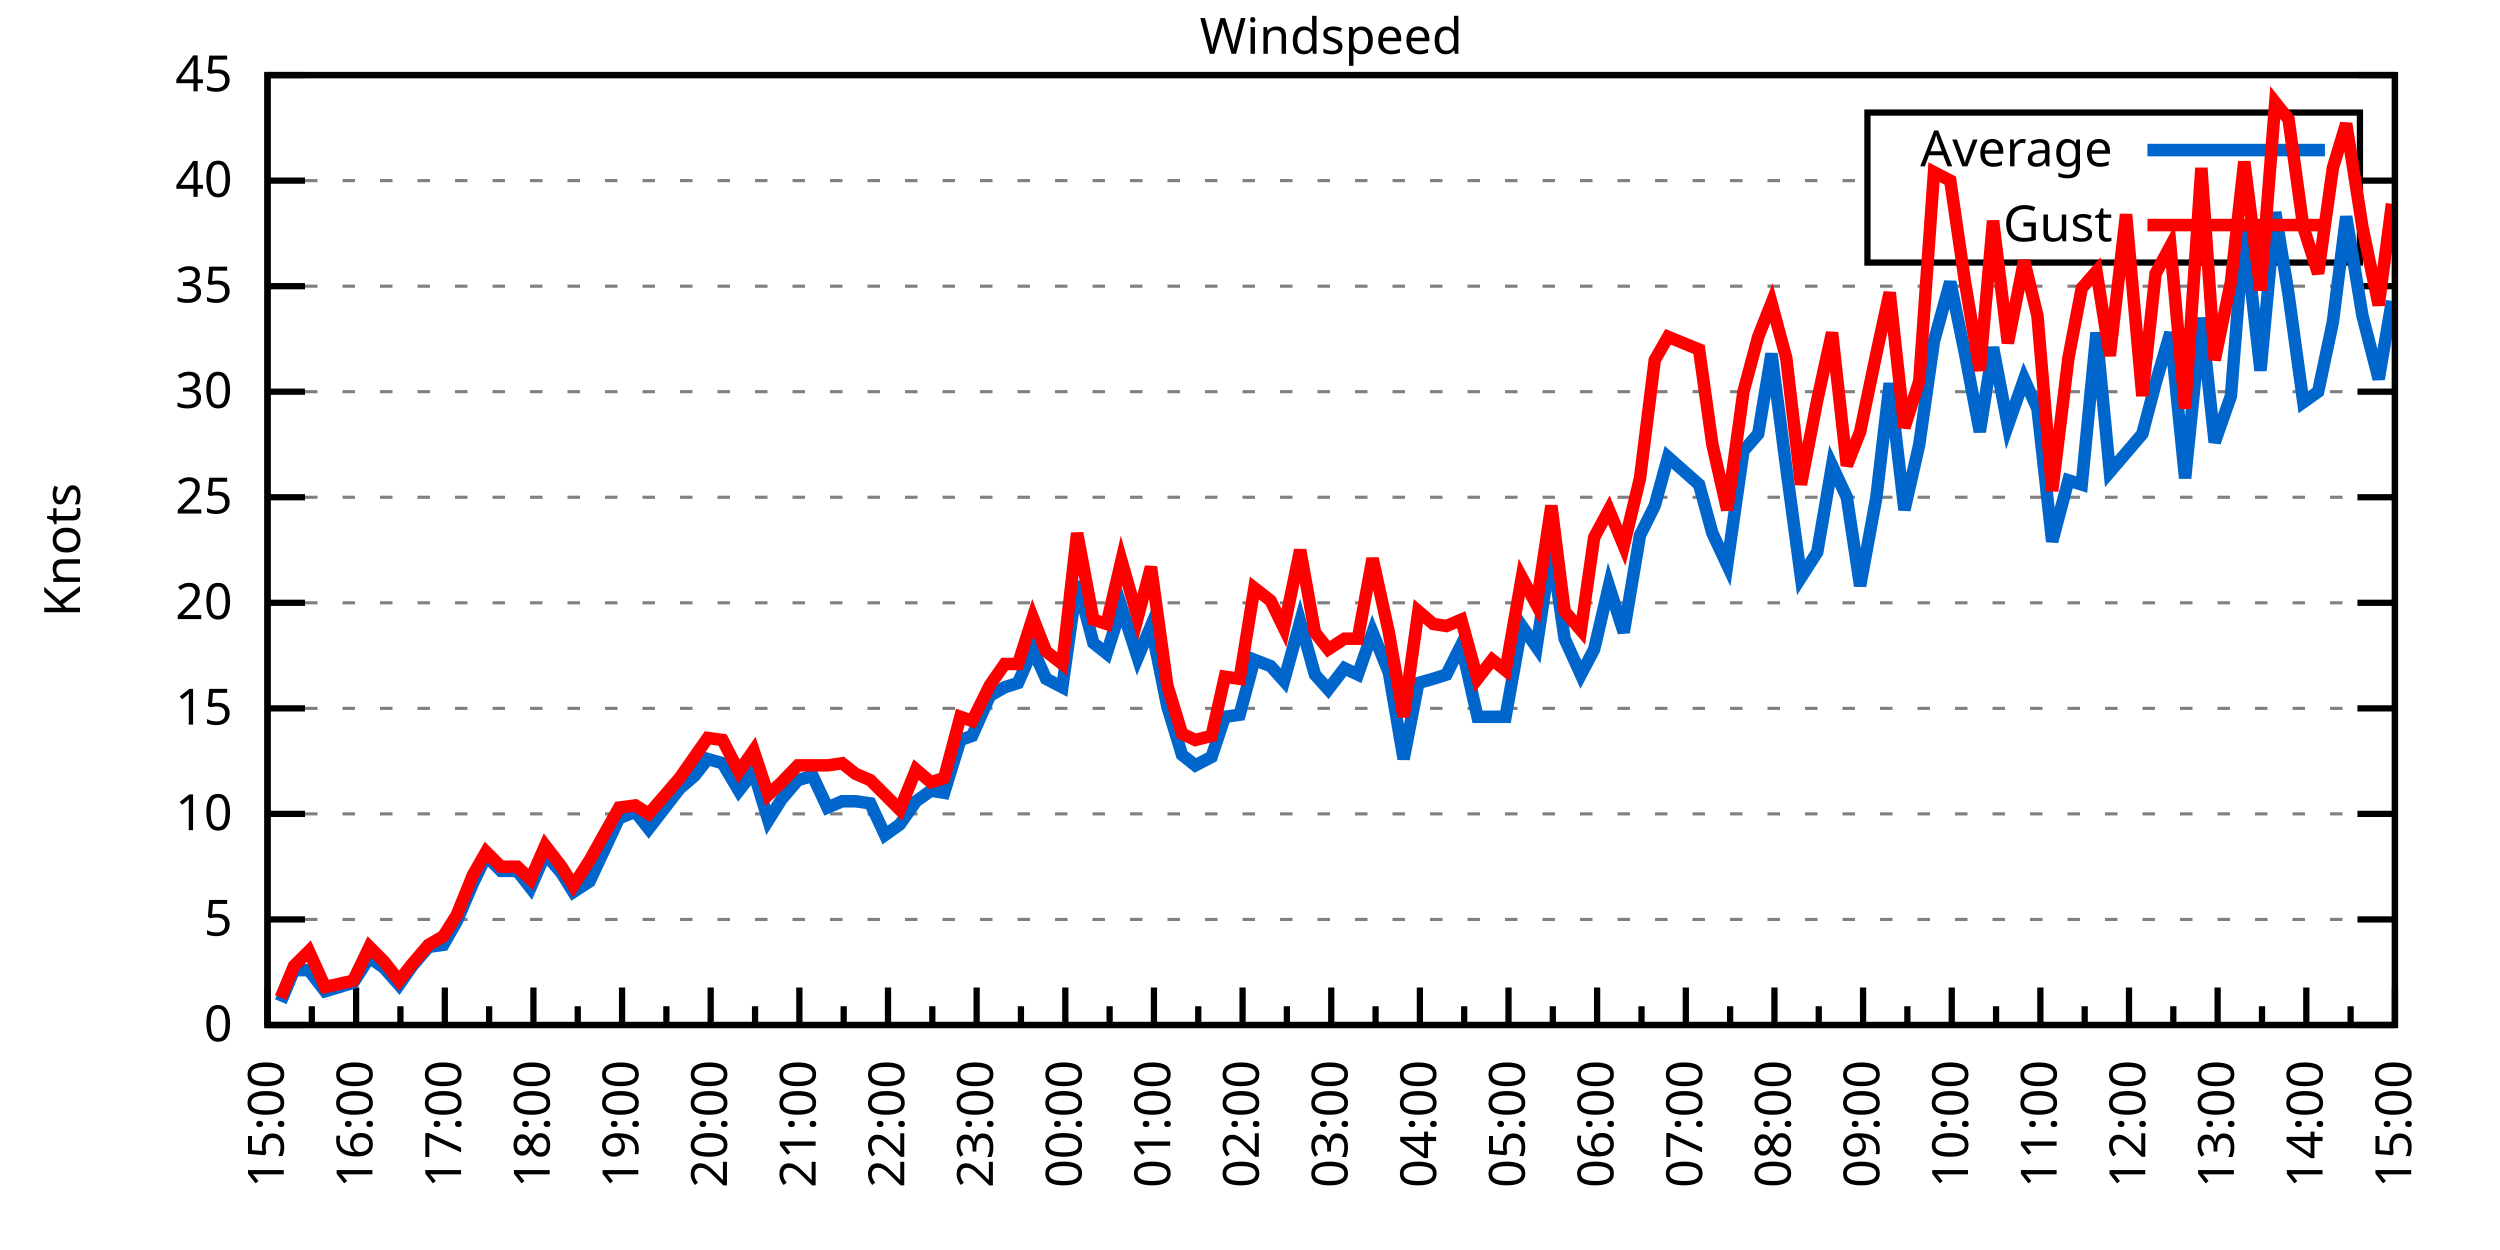
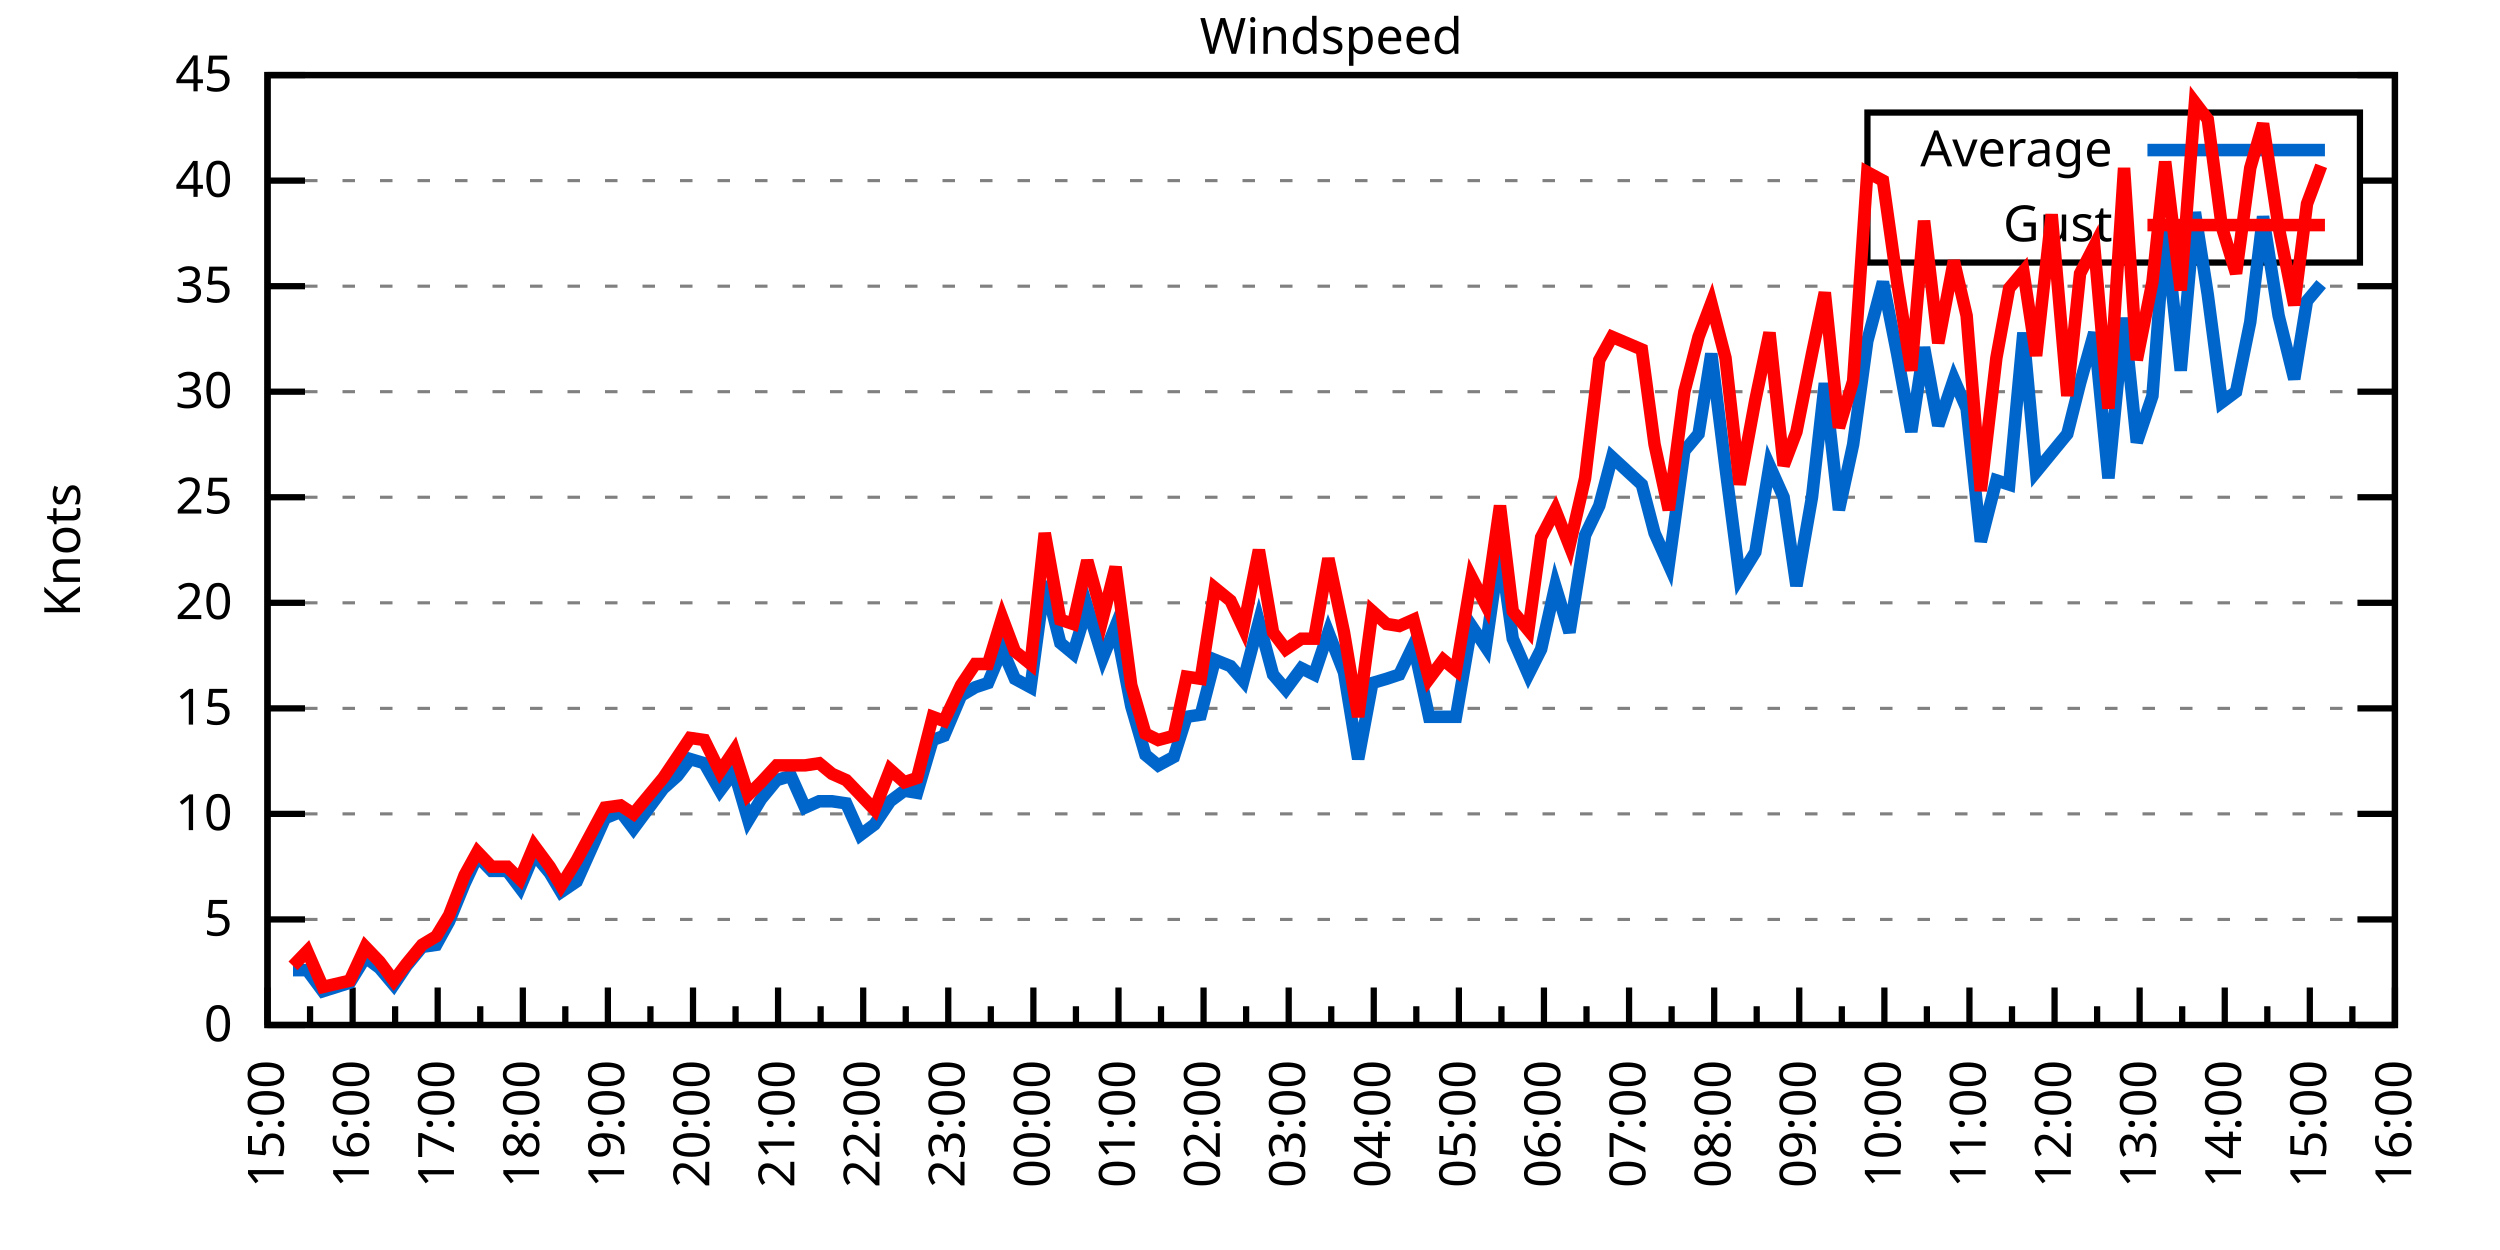
<svg xmlns="http://www.w3.org/2000/svg" xmlns:xlink="http://www.w3.org/1999/xlink" width="400" height="200" viewBox="0 0 400 200">
  <g id="gnuplot_canvas">
    <rect x="0" y="0" width="400" height="200" fill="none" />
    <defs>
      <circle id="gpDot" r="0.5" stroke-width="0.5" stroke="currentColor" />
      <path id="gpPt0" stroke-width="0.333" stroke="currentColor" d="M-1,0 h2 M0,-1 v2" />
      <path id="gpPt1" stroke-width="0.333" stroke="currentColor" d="M-1,-1 L1,1 M1,-1 L-1,1" />
      <path id="gpPt2" stroke-width="0.333" stroke="currentColor" d="M-1,0 L1,0 M0,-1 L0,1 M-1,-1 L1,1 M-1,1 L1,-1" />
      <rect id="gpPt3" stroke-width="0.333" stroke="currentColor" x="-1" y="-1" width="2" height="2" />
      <rect id="gpPt4" stroke-width="0.333" stroke="currentColor" fill="currentColor" x="-1" y="-1" width="2" height="2" />
      <circle id="gpPt5" stroke-width="0.333" stroke="currentColor" cx="0" cy="0" r="1" />
      <use xlink:href="#gpPt5" id="gpPt6" fill="currentColor" stroke="none" />
      <path id="gpPt7" stroke-width="0.333" stroke="currentColor" d="M0,-1.33 L-1.33,0.67 L1.33,0.67 z" />
      <use xlink:href="#gpPt7" id="gpPt8" fill="currentColor" stroke="none" />
      <use xlink:href="#gpPt7" id="gpPt9" stroke="currentColor" transform="rotate(180)" />
      <use xlink:href="#gpPt9" id="gpPt10" fill="currentColor" stroke="none" />
      <use xlink:href="#gpPt3" id="gpPt11" stroke="currentColor" transform="rotate(45)" />
      <use xlink:href="#gpPt11" id="gpPt12" fill="currentColor" stroke="none" />
      <path id="gpPt13" stroke-width="0.333" stroke="currentColor" d="M0,1.330 L1.265,0.411 L0.782,-1.067 L-0.782,-1.076 L-1.265,0.411 z" />
      <use xlink:href="#gpPt13" id="gpPt14" fill="currentColor" stroke="none" />
      <filter id="textbox" filterUnits="objectBoundingBox" x="0" y="0" height="1" width="1">
        <feFlood flood-color="white" flood-opacity="1" result="bgnd" />
        <feComposite in="SourceGraphic" in2="bgnd" operator="atop" />
      </filter>
      <filter id="greybox" filterUnits="objectBoundingBox" x="0" y="0" height="1" width="1">
        <feFlood flood-color="lightgrey" flood-opacity="1" result="grey" />
        <feComposite in="SourceGraphic" in2="grey" operator="atop" />
      </filter>
    </defs>
    <g fill="none" color="white" stroke="currentColor" stroke-width="1.00" stroke-linecap="butt" stroke-linejoin="miter">
</g>
    <g fill="none" color="black" stroke="currentColor" stroke-width="1.00" stroke-linecap="butt" stroke-linejoin="miter">
      <g stroke="none" shape-rendering="crispEdges">
        <polygon fill="rgb(255, 255, 255)" points="42.80,164.00 383.18,164.00 383.18,12.02 42.80,12.02 " />
      </g>
    </g>
    <g fill="none" color="black" stroke="currentColor" stroke-width="1.00" stroke-linecap="butt" stroke-linejoin="miter">
</g>
    <g fill="none" color="black" stroke="black" stroke-width="0.50" stroke-linecap="butt" stroke-linejoin="miter">
</g>
    <g fill="none" color="gray" stroke="currentColor" stroke-width="0.50" stroke-linecap="butt" stroke-linejoin="miter">
      <path stroke="gray" stroke-dasharray="2,4" class="gridline" d="M42.80,164.00 L383.19,164.00  " />
    </g>
    <g fill="none" color="gray" stroke="gray" stroke-width="1.00" stroke-linecap="butt" stroke-linejoin="miter">
</g>
    <g fill="none" color="black" stroke="currentColor" stroke-width="1.00" stroke-linecap="butt" stroke-linejoin="miter">
      <path stroke="black" d="M42.80,164.00 L48.80,164.00 M383.19,164.00 L377.19,164.00  " />
      <g transform="translate(37.20,166.60)" stroke="none" fill="black" font-family="Sans" font-size="8.00" text-anchor="end">
        <text>
          <tspan font-family="Sans"> 0</tspan>
        </text>
      </g>
    </g>
    <g fill="none" color="black" stroke="currentColor" stroke-width="1.00" stroke-linecap="butt" stroke-linejoin="miter">
</g>
    <g fill="none" color="black" stroke="black" stroke-width="0.50" stroke-linecap="butt" stroke-linejoin="miter">
</g>
    <g fill="none" color="gray" stroke="currentColor" stroke-width="0.50" stroke-linecap="butt" stroke-linejoin="miter">
      <path stroke="gray" stroke-dasharray="2,4" class="gridline" d="M42.80,147.11 L383.19,147.11  " />
    </g>
    <g fill="none" color="gray" stroke="gray" stroke-width="1.00" stroke-linecap="butt" stroke-linejoin="miter">
</g>
    <g fill="none" color="black" stroke="currentColor" stroke-width="1.00" stroke-linecap="butt" stroke-linejoin="miter">
      <path stroke="black" d="M42.80,147.11 L48.80,147.11 M383.19,147.11 L377.19,147.11  " />
      <g transform="translate(37.20,149.71)" stroke="none" fill="black" font-family="Sans" font-size="8.00" text-anchor="end">
        <text>
          <tspan font-family="Sans"> 5</tspan>
        </text>
      </g>
    </g>
    <g fill="none" color="black" stroke="currentColor" stroke-width="1.00" stroke-linecap="butt" stroke-linejoin="miter">
</g>
    <g fill="none" color="black" stroke="black" stroke-width="0.50" stroke-linecap="butt" stroke-linejoin="miter">
</g>
    <g fill="none" color="gray" stroke="currentColor" stroke-width="0.50" stroke-linecap="butt" stroke-linejoin="miter">
      <path stroke="gray" stroke-dasharray="2,4" class="gridline" d="M42.80,130.22 L383.19,130.22  " />
    </g>
    <g fill="none" color="gray" stroke="gray" stroke-width="1.00" stroke-linecap="butt" stroke-linejoin="miter">
</g>
    <g fill="none" color="black" stroke="currentColor" stroke-width="1.00" stroke-linecap="butt" stroke-linejoin="miter">
      <path stroke="black" d="M42.80,130.22 L48.80,130.22 M383.19,130.22 L377.19,130.22  " />
      <g transform="translate(37.20,132.82)" stroke="none" fill="black" font-family="Sans" font-size="8.00" text-anchor="end">
        <text>
          <tspan font-family="Sans"> 10</tspan>
        </text>
      </g>
    </g>
    <g fill="none" color="black" stroke="currentColor" stroke-width="1.00" stroke-linecap="butt" stroke-linejoin="miter">
</g>
    <g fill="none" color="black" stroke="black" stroke-width="0.50" stroke-linecap="butt" stroke-linejoin="miter">
</g>
    <g fill="none" color="gray" stroke="currentColor" stroke-width="0.50" stroke-linecap="butt" stroke-linejoin="miter">
      <path stroke="gray" stroke-dasharray="2,4" class="gridline" d="M42.80,113.34 L383.19,113.34  " />
    </g>
    <g fill="none" color="gray" stroke="gray" stroke-width="1.00" stroke-linecap="butt" stroke-linejoin="miter">
</g>
    <g fill="none" color="black" stroke="currentColor" stroke-width="1.00" stroke-linecap="butt" stroke-linejoin="miter">
      <path stroke="black" d="M42.80,113.34 L48.80,113.34 M383.19,113.34 L377.19,113.34  " />
      <g transform="translate(37.20,115.94)" stroke="none" fill="black" font-family="Sans" font-size="8.00" text-anchor="end">
        <text>
          <tspan font-family="Sans"> 15</tspan>
        </text>
      </g>
    </g>
    <g fill="none" color="black" stroke="currentColor" stroke-width="1.00" stroke-linecap="butt" stroke-linejoin="miter">
</g>
    <g fill="none" color="black" stroke="black" stroke-width="0.50" stroke-linecap="butt" stroke-linejoin="miter">
</g>
    <g fill="none" color="gray" stroke="currentColor" stroke-width="0.50" stroke-linecap="butt" stroke-linejoin="miter">
      <path stroke="gray" stroke-dasharray="2,4" class="gridline" d="M42.80,96.45 L383.19,96.45  " />
    </g>
    <g fill="none" color="gray" stroke="gray" stroke-width="1.00" stroke-linecap="butt" stroke-linejoin="miter">
</g>
    <g fill="none" color="black" stroke="currentColor" stroke-width="1.00" stroke-linecap="butt" stroke-linejoin="miter">
      <path stroke="black" d="M42.80,96.45 L48.80,96.45 M383.19,96.45 L377.19,96.45  " />
      <g transform="translate(37.20,99.05)" stroke="none" fill="black" font-family="Sans" font-size="8.00" text-anchor="end">
        <text>
          <tspan font-family="Sans"> 20</tspan>
        </text>
      </g>
    </g>
    <g fill="none" color="black" stroke="currentColor" stroke-width="1.00" stroke-linecap="butt" stroke-linejoin="miter">
</g>
    <g fill="none" color="black" stroke="black" stroke-width="0.50" stroke-linecap="butt" stroke-linejoin="miter">
</g>
    <g fill="none" color="gray" stroke="currentColor" stroke-width="0.50" stroke-linecap="butt" stroke-linejoin="miter">
      <path stroke="gray" stroke-dasharray="2,4" class="gridline" d="M42.80,79.56 L383.19,79.56  " />
    </g>
    <g fill="none" color="gray" stroke="gray" stroke-width="1.00" stroke-linecap="butt" stroke-linejoin="miter">
</g>
    <g fill="none" color="black" stroke="currentColor" stroke-width="1.00" stroke-linecap="butt" stroke-linejoin="miter">
      <path stroke="black" d="M42.80,79.56 L48.80,79.56 M383.19,79.56 L377.19,79.56  " />
      <g transform="translate(37.20,82.16)" stroke="none" fill="black" font-family="Sans" font-size="8.00" text-anchor="end">
        <text>
          <tspan font-family="Sans"> 25</tspan>
        </text>
      </g>
    </g>
    <g fill="none" color="black" stroke="currentColor" stroke-width="1.00" stroke-linecap="butt" stroke-linejoin="miter">
</g>
    <g fill="none" color="black" stroke="black" stroke-width="0.50" stroke-linecap="butt" stroke-linejoin="miter">
</g>
    <g fill="none" color="gray" stroke="currentColor" stroke-width="0.50" stroke-linecap="butt" stroke-linejoin="miter">
      <path stroke="gray" stroke-dasharray="2,4" class="gridline" d="M42.80,62.67 L383.19,62.67  " />
    </g>
    <g fill="none" color="gray" stroke="gray" stroke-width="1.00" stroke-linecap="butt" stroke-linejoin="miter">
</g>
    <g fill="none" color="black" stroke="currentColor" stroke-width="1.00" stroke-linecap="butt" stroke-linejoin="miter">
      <path stroke="black" d="M42.80,62.67 L48.80,62.67 M383.19,62.67 L377.19,62.67  " />
      <g transform="translate(37.20,65.27)" stroke="none" fill="black" font-family="Sans" font-size="8.00" text-anchor="end">
        <text>
          <tspan font-family="Sans"> 30</tspan>
        </text>
      </g>
    </g>
    <g fill="none" color="black" stroke="currentColor" stroke-width="1.00" stroke-linecap="butt" stroke-linejoin="miter">
</g>
    <g fill="none" color="black" stroke="black" stroke-width="0.50" stroke-linecap="butt" stroke-linejoin="miter">
</g>
    <g fill="none" color="gray" stroke="currentColor" stroke-width="0.50" stroke-linecap="butt" stroke-linejoin="miter">
      <path stroke="gray" stroke-dasharray="2,4" class="gridline" d="M42.80,45.79 L383.19,45.79  " />
    </g>
    <g fill="none" color="gray" stroke="gray" stroke-width="1.00" stroke-linecap="butt" stroke-linejoin="miter">
</g>
    <g fill="none" color="black" stroke="currentColor" stroke-width="1.00" stroke-linecap="butt" stroke-linejoin="miter">
      <path stroke="black" d="M42.80,45.79 L48.80,45.79 M383.19,45.79 L377.19,45.79  " />
      <g transform="translate(37.20,48.39)" stroke="none" fill="black" font-family="Sans" font-size="8.00" text-anchor="end">
        <text>
          <tspan font-family="Sans"> 35</tspan>
        </text>
      </g>
    </g>
    <g fill="none" color="black" stroke="currentColor" stroke-width="1.00" stroke-linecap="butt" stroke-linejoin="miter">
</g>
    <g fill="none" color="black" stroke="black" stroke-width="0.50" stroke-linecap="butt" stroke-linejoin="miter">
</g>
    <g fill="none" color="gray" stroke="currentColor" stroke-width="0.50" stroke-linecap="butt" stroke-linejoin="miter">
      <path stroke="gray" stroke-dasharray="2,4" class="gridline" d="M42.80,28.90 L298.79,28.90 M377.59,28.90 L383.19,28.90  " />
    </g>
    <g fill="none" color="gray" stroke="gray" stroke-width="1.00" stroke-linecap="butt" stroke-linejoin="miter">
</g>
    <g fill="none" color="black" stroke="currentColor" stroke-width="1.00" stroke-linecap="butt" stroke-linejoin="miter">
      <path stroke="black" d="M42.80,28.90 L48.80,28.90 M383.19,28.90 L377.19,28.90  " />
      <g transform="translate(37.20,31.50)" stroke="none" fill="black" font-family="Sans" font-size="8.00" text-anchor="end">
        <text>
          <tspan font-family="Sans"> 40</tspan>
        </text>
      </g>
    </g>
    <g fill="none" color="black" stroke="currentColor" stroke-width="1.00" stroke-linecap="butt" stroke-linejoin="miter">
</g>
    <g fill="none" color="black" stroke="black" stroke-width="0.50" stroke-linecap="butt" stroke-linejoin="miter">
</g>
    <g fill="none" color="gray" stroke="currentColor" stroke-width="0.50" stroke-linecap="butt" stroke-linejoin="miter">
      <path stroke="gray" stroke-dasharray="2,4" class="gridline" d="M42.80,12.01 L383.19,12.01  " />
    </g>
    <g fill="none" color="gray" stroke="gray" stroke-width="1.00" stroke-linecap="butt" stroke-linejoin="miter">
</g>
    <g fill="none" color="black" stroke="currentColor" stroke-width="1.00" stroke-linecap="butt" stroke-linejoin="miter">
      <path stroke="black" d="M42.80,12.01 L48.80,12.01 M383.19,12.01 L377.19,12.01  " />
      <g transform="translate(37.20,14.61)" stroke="none" fill="black" font-family="Sans" font-size="8.00" text-anchor="end">
        <text>
          <tspan font-family="Sans"> 45</tspan>
        </text>
      </g>
    </g>
    <g fill="none" color="black" stroke="currentColor" stroke-width="1.00" stroke-linecap="butt" stroke-linejoin="miter">
      <path stroke="black" d="M42.80,164.00 L42.80,158.00  " />
      <g transform="translate(45.40,169.60) rotate(270)" stroke="none" fill="black" font-family="Sans" font-size="8.00" text-anchor="end">
        <text>
          <tspan font-family="Sans">15:00</tspan>
        </text>
      </g>
    </g>
    <g fill="none" color="black" stroke="currentColor" stroke-width="1.00" stroke-linecap="butt" stroke-linejoin="miter">
-       <path stroke="black" d="M49.89,164.00 L49.89,161.00 M56.98,164.00 L56.98,158.00  " />
-       <g transform="translate(59.58,169.60) rotate(270)" stroke="none" fill="black" font-family="Sans" font-size="8.00" text-anchor="end">
+       <path stroke="black" d="M49.61,164.00 L49.61,161.00 M56.42,164.00 L56.42,158.00  " />
+       <g transform="translate(59.02,169.60) rotate(270)" stroke="none" fill="black" font-family="Sans" font-size="8.00" text-anchor="end">
        <text>
          <tspan font-family="Sans">16:00</tspan>
        </text>
      </g>
    </g>
    <g fill="none" color="black" stroke="currentColor" stroke-width="1.00" stroke-linecap="butt" stroke-linejoin="miter">
-       <path stroke="black" d="M64.07,164.00 L64.07,161.00 M71.17,164.00 L71.17,158.00  " />
-       <g transform="translate(73.77,169.60) rotate(270)" stroke="none" fill="black" font-family="Sans" font-size="8.00" text-anchor="end">
+       <path stroke="black" d="M63.22,164.00 L63.22,161.00 M70.03,164.00 L70.03,158.00  " />
+       <g transform="translate(72.63,169.60) rotate(270)" stroke="none" fill="black" font-family="Sans" font-size="8.00" text-anchor="end">
        <text>
          <tspan font-family="Sans">17:00</tspan>
        </text>
      </g>
    </g>
    <g fill="none" color="black" stroke="currentColor" stroke-width="1.00" stroke-linecap="butt" stroke-linejoin="miter">
-       <path stroke="black" d="M78.26,164.00 L78.26,161.00 M85.35,164.00 L85.35,158.00  " />
-       <g transform="translate(87.95,169.60) rotate(270)" stroke="none" fill="black" font-family="Sans" font-size="8.00" text-anchor="end">
+       <path stroke="black" d="M76.84,164.00 L76.84,161.00 M83.65,164.00 L83.65,158.00  " />
+       <g transform="translate(86.25,169.60) rotate(270)" stroke="none" fill="black" font-family="Sans" font-size="8.00" text-anchor="end">
        <text>
          <tspan font-family="Sans">18:00</tspan>
        </text>
      </g>
    </g>
    <g fill="none" color="black" stroke="currentColor" stroke-width="1.00" stroke-linecap="butt" stroke-linejoin="miter">
-       <path stroke="black" d="M92.44,164.00 L92.44,161.00 M99.53,164.00 L99.53,158.00  " />
-       <g transform="translate(102.13,169.60) rotate(270)" stroke="none" fill="black" font-family="Sans" font-size="8.00" text-anchor="end">
+       <path stroke="black" d="M90.45,164.00 L90.45,161.00 M97.26,164.00 L97.26,158.00  " />
+       <g transform="translate(99.86,169.60) rotate(270)" stroke="none" fill="black" font-family="Sans" font-size="8.00" text-anchor="end">
        <text>
          <tspan font-family="Sans">19:00</tspan>
        </text>
      </g>
    </g>
    <g fill="none" color="black" stroke="currentColor" stroke-width="1.00" stroke-linecap="butt" stroke-linejoin="miter">
-       <path stroke="black" d="M106.62,164.00 L106.62,161.00 M113.71,164.00 L113.71,158.00  " />
-       <g transform="translate(116.31,169.60) rotate(270)" stroke="none" fill="black" font-family="Sans" font-size="8.00" text-anchor="end">
+       <path stroke="black" d="M104.07,164.00 L104.07,161.00 M110.88,164.00 L110.88,158.00  " />
+       <g transform="translate(113.48,169.60) rotate(270)" stroke="none" fill="black" font-family="Sans" font-size="8.00" text-anchor="end">
        <text>
          <tspan font-family="Sans">20:00</tspan>
        </text>
      </g>
    </g>
    <g fill="none" color="black" stroke="currentColor" stroke-width="1.00" stroke-linecap="butt" stroke-linejoin="miter">
-       <path stroke="black" d="M120.81,164.00 L120.81,161.00 M127.90,164.00 L127.90,158.00  " />
-       <g transform="translate(130.50,169.60) rotate(270)" stroke="none" fill="black" font-family="Sans" font-size="8.00" text-anchor="end">
+       <path stroke="black" d="M117.69,164.00 L117.69,161.00 M124.49,164.00 L124.49,158.00  " />
+       <g transform="translate(127.09,169.60) rotate(270)" stroke="none" fill="black" font-family="Sans" font-size="8.00" text-anchor="end">
        <text>
          <tspan font-family="Sans">21:00</tspan>
        </text>
      </g>
    </g>
    <g fill="none" color="black" stroke="currentColor" stroke-width="1.00" stroke-linecap="butt" stroke-linejoin="miter">
-       <path stroke="black" d="M134.99,164.00 L134.99,161.00 M142.08,164.00 L142.08,158.00  " />
-       <g transform="translate(144.68,169.60) rotate(270)" stroke="none" fill="black" font-family="Sans" font-size="8.00" text-anchor="end">
+       <path stroke="black" d="M131.30,164.00 L131.30,161.00 M138.11,164.00 L138.11,158.00  " />
+       <g transform="translate(140.71,169.60) rotate(270)" stroke="none" fill="black" font-family="Sans" font-size="8.00" text-anchor="end">
        <text>
          <tspan font-family="Sans">22:00</tspan>
        </text>
      </g>
    </g>
    <g fill="none" color="black" stroke="currentColor" stroke-width="1.00" stroke-linecap="butt" stroke-linejoin="miter">
-       <path stroke="black" d="M149.17,164.00 L149.17,161.00 M156.26,164.00 L156.26,158.00  " />
-       <g transform="translate(158.86,169.60) rotate(270)" stroke="none" fill="black" font-family="Sans" font-size="8.00" text-anchor="end">
+       <path stroke="black" d="M144.92,164.00 L144.92,161.00 M151.72,164.00 L151.72,158.00  " />
+       <g transform="translate(154.32,169.60) rotate(270)" stroke="none" fill="black" font-family="Sans" font-size="8.00" text-anchor="end">
        <text>
          <tspan font-family="Sans">23:00</tspan>
        </text>
      </g>
    </g>
    <g fill="none" color="black" stroke="currentColor" stroke-width="1.00" stroke-linecap="butt" stroke-linejoin="miter">
-       <path stroke="black" d="M163.35,164.00 L163.35,161.00 M170.45,164.00 L170.45,158.00  " />
-       <g transform="translate(173.05,169.60) rotate(270)" stroke="none" fill="black" font-family="Sans" font-size="8.00" text-anchor="end">
+       <path stroke="black" d="M158.53,164.00 L158.53,161.00 M165.34,164.00 L165.34,158.00  " />
+       <g transform="translate(167.94,169.60) rotate(270)" stroke="none" fill="black" font-family="Sans" font-size="8.00" text-anchor="end">
        <text>
          <tspan font-family="Sans">00:00</tspan>
        </text>
      </g>
    </g>
    <g fill="none" color="black" stroke="currentColor" stroke-width="1.00" stroke-linecap="butt" stroke-linejoin="miter">
-       <path stroke="black" d="M177.54,164.00 L177.54,161.00 M184.63,164.00 L184.63,158.00  " />
-       <g transform="translate(187.23,169.60) rotate(270)" stroke="none" fill="black" font-family="Sans" font-size="8.00" text-anchor="end">
+       <path stroke="black" d="M172.15,164.00 L172.15,161.00 M178.96,164.00 L178.96,158.00  " />
+       <g transform="translate(181.56,169.60) rotate(270)" stroke="none" fill="black" font-family="Sans" font-size="8.00" text-anchor="end">
        <text>
          <tspan font-family="Sans">01:00</tspan>
        </text>
      </g>
    </g>
    <g fill="none" color="black" stroke="currentColor" stroke-width="1.00" stroke-linecap="butt" stroke-linejoin="miter">
-       <path stroke="black" d="M191.72,164.00 L191.72,161.00 M198.81,164.00 L198.81,158.00  " />
-       <g transform="translate(201.41,169.60) rotate(270)" stroke="none" fill="black" font-family="Sans" font-size="8.00" text-anchor="end">
+       <path stroke="black" d="M185.76,164.00 L185.76,161.00 M192.57,164.00 L192.57,158.00  " />
+       <g transform="translate(195.17,169.60) rotate(270)" stroke="none" fill="black" font-family="Sans" font-size="8.00" text-anchor="end">
        <text>
          <tspan font-family="Sans">02:00</tspan>
        </text>
      </g>
    </g>
    <g fill="none" color="black" stroke="currentColor" stroke-width="1.00" stroke-linecap="butt" stroke-linejoin="miter">
-       <path stroke="black" d="M205.90,164.00 L205.90,161.00 M213.00,164.00 L213.00,158.00  " />
-       <g transform="translate(215.60,169.60) rotate(270)" stroke="none" fill="black" font-family="Sans" font-size="8.00" text-anchor="end">
+       <path stroke="black" d="M199.38,164.00 L199.38,161.00 M206.19,164.00 L206.19,158.00  " />
+       <g transform="translate(208.79,169.60) rotate(270)" stroke="none" fill="black" font-family="Sans" font-size="8.00" text-anchor="end">
        <text>
          <tspan font-family="Sans">03:00</tspan>
        </text>
      </g>
    </g>
    <g fill="none" color="black" stroke="currentColor" stroke-width="1.00" stroke-linecap="butt" stroke-linejoin="miter">
-       <path stroke="black" d="M220.09,164.00 L220.09,161.00 M227.18,164.00 L227.18,158.00  " />
-       <g transform="translate(229.78,169.60) rotate(270)" stroke="none" fill="black" font-family="Sans" font-size="8.00" text-anchor="end">
+       <path stroke="black" d="M213.00,164.00 L213.00,161.00 M219.80,164.00 L219.80,158.00  " />
+       <g transform="translate(222.40,169.60) rotate(270)" stroke="none" fill="black" font-family="Sans" font-size="8.00" text-anchor="end">
        <text>
          <tspan font-family="Sans">04:00</tspan>
        </text>
      </g>
    </g>
    <g fill="none" color="black" stroke="currentColor" stroke-width="1.00" stroke-linecap="butt" stroke-linejoin="miter">
-       <path stroke="black" d="M234.27,164.00 L234.27,161.00 M241.36,164.00 L241.36,158.00  " />
-       <g transform="translate(243.96,169.60) rotate(270)" stroke="none" fill="black" font-family="Sans" font-size="8.00" text-anchor="end">
+       <path stroke="black" d="M226.61,164.00 L226.61,161.00 M233.42,164.00 L233.42,158.00  " />
+       <g transform="translate(236.02,169.60) rotate(270)" stroke="none" fill="black" font-family="Sans" font-size="8.00" text-anchor="end">
        <text>
          <tspan font-family="Sans">05:00</tspan>
        </text>
      </g>
    </g>
    <g fill="none" color="black" stroke="currentColor" stroke-width="1.00" stroke-linecap="butt" stroke-linejoin="miter">
-       <path stroke="black" d="M248.45,164.00 L248.45,161.00 M255.54,164.00 L255.54,158.00  " />
-       <g transform="translate(258.14,169.60) rotate(270)" stroke="none" fill="black" font-family="Sans" font-size="8.00" text-anchor="end">
+       <path stroke="black" d="M240.23,164.00 L240.23,161.00 M247.03,164.00 L247.03,158.00  " />
+       <g transform="translate(249.63,169.60) rotate(270)" stroke="none" fill="black" font-family="Sans" font-size="8.00" text-anchor="end">
        <text>
          <tspan font-family="Sans">06:00</tspan>
        </text>
      </g>
    </g>
    <g fill="none" color="black" stroke="currentColor" stroke-width="1.00" stroke-linecap="butt" stroke-linejoin="miter">
-       <path stroke="black" d="M262.64,164.00 L262.64,161.00 M269.73,164.00 L269.73,158.00  " />
-       <g transform="translate(272.33,169.60) rotate(270)" stroke="none" fill="black" font-family="Sans" font-size="8.00" text-anchor="end">
+       <path stroke="black" d="M253.84,164.00 L253.84,161.00 M260.65,164.00 L260.65,158.00  " />
+       <g transform="translate(263.25,169.60) rotate(270)" stroke="none" fill="black" font-family="Sans" font-size="8.00" text-anchor="end">
        <text>
          <tspan font-family="Sans">07:00</tspan>
        </text>
      </g>
    </g>
    <g fill="none" color="black" stroke="currentColor" stroke-width="1.00" stroke-linecap="butt" stroke-linejoin="miter">
-       <path stroke="black" d="M276.82,164.00 L276.82,161.00 M283.91,164.00 L283.91,158.00  " />
-       <g transform="translate(286.51,169.60) rotate(270)" stroke="none" fill="black" font-family="Sans" font-size="8.00" text-anchor="end">
+       <path stroke="black" d="M267.46,164.00 L267.46,161.00 M274.27,164.00 L274.27,158.00  " />
+       <g transform="translate(276.87,169.60) rotate(270)" stroke="none" fill="black" font-family="Sans" font-size="8.00" text-anchor="end">
        <text>
          <tspan font-family="Sans">08:00</tspan>
        </text>
      </g>
    </g>
    <g fill="none" color="black" stroke="currentColor" stroke-width="1.00" stroke-linecap="butt" stroke-linejoin="miter">
-       <path stroke="black" d="M291.00,164.00 L291.00,161.00 M298.09,164.00 L298.09,158.00  " />
-       <g transform="translate(300.69,169.60) rotate(270)" stroke="none" fill="black" font-family="Sans" font-size="8.00" text-anchor="end">
+       <path stroke="black" d="M281.07,164.00 L281.07,161.00 M287.88,164.00 L287.88,158.00  " />
+       <g transform="translate(290.48,169.60) rotate(270)" stroke="none" fill="black" font-family="Sans" font-size="8.00" text-anchor="end">
        <text>
          <tspan font-family="Sans">09:00</tspan>
        </text>
      </g>
    </g>
    <g fill="none" color="black" stroke="currentColor" stroke-width="1.00" stroke-linecap="butt" stroke-linejoin="miter">
-       <path stroke="black" d="M305.18,164.00 L305.18,161.00 M312.28,164.00 L312.28,158.00  " />
-       <g transform="translate(314.88,169.60) rotate(270)" stroke="none" fill="black" font-family="Sans" font-size="8.00" text-anchor="end">
+       <path stroke="black" d="M294.69,164.00 L294.69,161.00 M301.50,164.00 L301.50,158.00  " />
+       <g transform="translate(304.10,169.60) rotate(270)" stroke="none" fill="black" font-family="Sans" font-size="8.00" text-anchor="end">
        <text>
          <tspan font-family="Sans">10:00</tspan>
        </text>
      </g>
    </g>
    <g fill="none" color="black" stroke="currentColor" stroke-width="1.00" stroke-linecap="butt" stroke-linejoin="miter">
-       <path stroke="black" d="M319.37,164.00 L319.37,161.00 M326.46,164.00 L326.46,158.00  " />
-       <g transform="translate(329.06,169.60) rotate(270)" stroke="none" fill="black" font-family="Sans" font-size="8.00" text-anchor="end">
+       <path stroke="black" d="M308.30,164.00 L308.30,161.00 M315.11,164.00 L315.11,158.00  " />
+       <g transform="translate(317.71,169.60) rotate(270)" stroke="none" fill="black" font-family="Sans" font-size="8.00" text-anchor="end">
        <text>
          <tspan font-family="Sans">11:00</tspan>
        </text>
      </g>
    </g>
    <g fill="none" color="black" stroke="currentColor" stroke-width="1.00" stroke-linecap="butt" stroke-linejoin="miter">
-       <path stroke="black" d="M333.55,164.00 L333.55,161.00 M340.64,164.00 L340.64,158.00  " />
-       <g transform="translate(343.24,169.60) rotate(270)" stroke="none" fill="black" font-family="Sans" font-size="8.00" text-anchor="end">
+       <path stroke="black" d="M321.92,164.00 L321.92,161.00 M328.73,164.00 L328.73,158.00  " />
+       <g transform="translate(331.33,169.60) rotate(270)" stroke="none" fill="black" font-family="Sans" font-size="8.00" text-anchor="end">
        <text>
          <tspan font-family="Sans">12:00</tspan>
        </text>
      </g>
    </g>
    <g fill="none" color="black" stroke="currentColor" stroke-width="1.00" stroke-linecap="butt" stroke-linejoin="miter">
-       <path stroke="black" d="M347.73,164.00 L347.73,161.00 M354.82,164.00 L354.82,158.00  " />
-       <g transform="translate(357.42,169.60) rotate(270)" stroke="none" fill="black" font-family="Sans" font-size="8.00" text-anchor="end">
+       <path stroke="black" d="M335.54,164.00 L335.54,161.00 M342.34,164.00 L342.34,158.00  " />
+       <g transform="translate(344.94,169.60) rotate(270)" stroke="none" fill="black" font-family="Sans" font-size="8.00" text-anchor="end">
        <text>
          <tspan font-family="Sans">13:00</tspan>
        </text>
      </g>
    </g>
    <g fill="none" color="black" stroke="currentColor" stroke-width="1.00" stroke-linecap="butt" stroke-linejoin="miter">
-       <path stroke="black" d="M361.92,164.00 L361.92,161.00 M369.01,164.00 L369.01,158.00  " />
-       <g transform="translate(371.61,169.60) rotate(270)" stroke="none" fill="black" font-family="Sans" font-size="8.00" text-anchor="end">
+       <path stroke="black" d="M349.15,164.00 L349.15,161.00 M355.96,164.00 L355.96,158.00  " />
+       <g transform="translate(358.56,169.60) rotate(270)" stroke="none" fill="black" font-family="Sans" font-size="8.00" text-anchor="end">
        <text>
          <tspan font-family="Sans">14:00</tspan>
        </text>
      </g>
    </g>
    <g fill="none" color="black" stroke="currentColor" stroke-width="1.00" stroke-linecap="butt" stroke-linejoin="miter">
-       <path stroke="black" d="M376.10,164.00 L376.10,161.00 M383.19,164.00 L383.19,158.00  " />
+       <path stroke="black" d="M362.77,164.00 L362.77,161.00 M369.57,164.00 L369.57,158.00  " />
+       <g transform="translate(372.17,169.60) rotate(270)" stroke="none" fill="black" font-family="Sans" font-size="8.00" text-anchor="end">
+         <text>
+           <tspan font-family="Sans">15:00</tspan>
+         </text>
+       </g>
+     </g>
+     <g fill="none" color="black" stroke="currentColor" stroke-width="1.00" stroke-linecap="butt" stroke-linejoin="miter">
+       <path stroke="black" d="M376.38,164.00 L376.38,161.00 M383.19,164.00 L383.19,158.00  " />
      <g transform="translate(385.79,169.60) rotate(270)" stroke="none" fill="black" font-family="Sans" font-size="8.00" text-anchor="end">
        <text>
-           <tspan font-family="Sans">15:00</tspan>
+           <tspan font-family="Sans">16:00</tspan>
        </text>
      </g>
    </g>
    <g fill="none" color="black" stroke="currentColor" stroke-width="1.00" stroke-linecap="butt" stroke-linejoin="miter">
</g>
    <g fill="none" color="black" stroke="currentColor" stroke-width="1.00" stroke-linecap="butt" stroke-linejoin="miter">
      <path stroke="black" d="M42.80,12.01 L42.80,164.00 L383.19,164.00 L383.19,12.01 L42.80,12.01 Z  " />
    </g>
    <g fill="none" color="black" stroke="currentColor" stroke-width="1.00" stroke-linecap="butt" stroke-linejoin="miter">
      <g transform="translate(12.80,88.01) rotate(270)" stroke="none" fill="black" font-family="Sans" font-size="8.00" text-anchor="middle">
        <text>
          <tspan font-family="Sans">Knots</tspan>
        </text>
      </g>
    </g>
    <g fill="none" color="black" stroke="currentColor" stroke-width="1.00" stroke-linecap="butt" stroke-linejoin="miter">
</g>
    <g fill="none" color="black" stroke="currentColor" stroke-width="1.00" stroke-linecap="butt" stroke-linejoin="miter">
      <path stroke="black" d="M298.79,42.01 L298.79,18.01 L377.59,18.01 L377.59,42.01 L298.79,42.01 Z  " />
    </g>
    <g id="Windspeed_plot_1">
      <g fill="none" color="white" stroke="black" stroke-width="2.00" stroke-linecap="butt" stroke-linejoin="miter">
</g>
      <g fill="none" color="black" stroke="currentColor" stroke-width="2.00" stroke-linecap="butt" stroke-linejoin="miter">
        <g transform="translate(337.99,26.61)" stroke="none" fill="black" font-family="Sans" font-size="8.00" text-anchor="end">
          <text>
            <tspan font-family="Sans">Average</tspan>
          </text>
        </g>
      </g>
      <g fill="none" color="black" stroke="currentColor" stroke-width="2.00" stroke-linecap="butt" stroke-linejoin="miter">
-         <path stroke="rgb(  0, 102, 204)" d="M343.59,24.01 L371.99,24.01 M44.93,160.28 L47.05,155.22 L49.42,155.22 L52.02,158.60 L56.51,157.24 L59.11,153.19   L61.47,154.88 L63.84,157.58 L65.97,154.54 L68.57,151.50 L70.93,151.17 L73.06,147.45 L75.66,141.37 L77.78,136.98   L80.15,139.34 L82.75,139.34 L84.88,142.05 L87.24,136.64 L89.84,139.68 L91.73,142.72 L94.33,141.03 L99.06,130.90   L101.66,129.89 L103.79,132.59 L108.75,126.17 L111.11,124.14 L113.24,121.44 L115.61,122.12 L118.21,126.51 L120.57,123.47   L122.93,131.24 L125.06,127.86 L127.66,124.82 L130.02,124.14 L132.39,129.21 L134.75,128.20 L136.88,128.20 L139.24,128.54   L141.61,133.60 L143.97,131.91 L146.57,128.20 L148.94,126.51 L151.06,126.85 L153.66,118.40 L155.55,117.73 L158.39,111.31   L160.75,109.96 L162.88,109.28 L165.25,103.88 L167.37,108.61 L169.97,109.96 L172.34,93.07 L174.94,102.87 L177.06,104.56   L179.43,97.12 L182.03,105.23 L184.16,100.16 L186.76,113.00 L189.12,120.77 L191.25,122.46 L193.85,121.11 L195.98,114.69   L198.34,114.35 L200.70,105.57 L203.30,106.58 L205.43,108.95 L208.03,99.49 L210.39,107.93 L212.52,110.30 L215.12,106.92   L217.25,107.93 L219.61,101.18 L222.21,107.59 L224.58,121.44 L226.94,109.28 L229.31,108.61 L231.43,107.93 L233.80,103.20   L236.40,114.69 L238.76,114.69 L240.89,114.69 L243.49,100.16 L245.85,103.54 L248.22,87.67 L250.34,102.19 L252.94,107.93   L255.07,103.88 L257.43,93.75 L259.80,101.18 L262.40,85.64 L264.76,80.91 L266.89,73.14 L271.85,77.53 L273.98,85.30   L276.35,90.37 L278.95,72.13 L281.31,69.43 L283.44,56.59 L285.80,74.83 L288.16,92.40 L290.76,88.34 L293.13,74.49   L295.49,79.56 L297.62,93.75 L300.22,79.56 L302.35,61.32 L304.71,81.59 L307.08,71.12 L309.44,54.57 L312.04,45.11   L314.40,56.59 L316.77,69.09 L318.89,55.58 L321.26,68.08 L323.86,60.65 L325.99,65.38 L328.35,86.65 L330.95,76.86   L333.08,77.53 L335.44,53.22 L337.57,75.51 L340.17,72.47 L342.77,69.43 L344.90,61.32 L347.26,53.22 L349.62,76.52   L352.22,50.85 L354.35,70.78 L356.95,63.35 L359.08,36.33 L361.68,59.30 L364.04,33.96 L366.17,47.14 L368.53,64.36   L370.90,62.67 L373.26,51.53 L375.39,34.64 L377.99,50.51 L380.59,60.65 L382.72,48.15  " />
+         <path stroke="rgb(  0, 102, 204)" d="M343.59,24.01 L371.99,24.01 M46.88,155.22 L49.15,155.22 L51.65,158.60 L55.96,157.24 L58.46,153.19 L60.73,154.88   L63.00,157.58 L65.04,154.54 L67.54,151.50 L69.80,151.17 L71.85,147.45 L74.34,141.37 L76.39,136.98 L78.65,139.34   L81.15,139.34 L83.19,142.05 L85.46,136.64 L87.96,139.68 L89.77,142.72 L92.27,141.03 L96.81,130.90 L99.30,129.89   L101.35,132.59 L106.11,126.17 L108.38,124.14 L110.42,121.44 L112.69,122.12 L115.19,126.51 L117.46,123.47 L119.73,131.24   L121.77,127.86 L124.27,124.82 L126.54,124.14 L128.81,129.21 L131.07,128.20 L133.12,128.20 L135.39,128.54 L137.66,133.60   L139.92,131.91 L142.42,128.20 L144.69,126.51 L146.73,126.85 L149.23,118.40 L151.04,117.73 L153.77,111.31 L156.04,109.96   L158.08,109.28 L160.35,103.88 L162.39,108.61 L164.89,109.96 L167.16,93.07 L169.65,102.87 L171.69,104.56 L173.96,97.12   L176.46,105.23 L178.50,100.16 L181.00,113.00 L183.27,120.77 L185.31,122.46 L187.81,121.11 L189.85,114.69 L192.12,114.35   L194.39,105.57 L196.88,106.58 L198.93,108.95 L201.42,99.49 L203.69,107.93 L205.73,110.30 L208.23,106.92 L210.27,107.93   L212.54,101.18 L215.04,107.59 L217.31,121.44 L219.58,109.28 L221.85,108.61 L223.89,107.93 L226.16,103.20 L228.65,114.69   L230.92,114.69 L232.96,114.69 L235.46,100.16 L237.73,103.54 L240.00,87.67 L242.04,102.19 L244.54,107.93 L246.58,103.88   L248.85,93.75 L251.12,101.18 L253.61,85.64 L255.88,80.91 L257.93,73.14 L262.69,77.53 L264.73,85.30 L267.00,90.37   L269.50,72.13 L271.77,69.43 L273.81,56.59 L276.08,74.83 L278.35,92.40 L280.85,88.34 L283.12,74.49 L285.38,79.56   L287.43,93.75 L289.92,79.56 L291.97,61.32 L294.23,81.59 L296.50,71.12 L298.77,54.57 L301.27,45.11 L303.54,56.59   L305.81,69.09 L307.85,55.58 L310.12,68.08 L312.62,60.65 L314.66,65.38 L316.93,86.65 L319.42,76.86 L321.47,77.53   L323.74,53.22 L325.78,75.51 L328.27,72.47 L330.77,69.43 L332.81,61.32 L335.08,53.22 L337.35,76.52 L339.85,50.85   L341.89,70.78 L344.39,63.35 L346.43,36.33 L348.92,59.30 L351.19,33.96 L353.24,47.14 L355.50,64.36 L357.77,62.67   L360.04,51.53 L362.09,34.64 L364.58,50.51 L367.08,60.65 L369.12,48.15 L371.39,45.45  " />
      </g>
    </g>
    <g id="Windspeed_plot_2">
      <g fill="none" color="black" stroke="currentColor" stroke-width="2.00" stroke-linecap="butt" stroke-linejoin="miter">
        <g transform="translate(337.99,38.61)" stroke="none" fill="black" font-family="Sans" font-size="8.00" text-anchor="end">
          <text>
            <tspan font-family="Sans">Gust</tspan>
          </text>
        </g>
      </g>
      <g fill="none" color="black" stroke="currentColor" stroke-width="2.00" stroke-linecap="butt" stroke-linejoin="miter">
-         <path stroke="rgb(255,   0,   0)" d="M343.59,36.01 L371.99,36.01 M44.93,159.61 L47.05,154.54 L49.42,152.18 L52.02,157.92 L56.51,156.91 L59.11,151.50   L61.47,153.87 L63.84,156.91 L65.97,154.21 L68.57,151.17 L70.93,149.81 L73.06,146.44 L75.66,140.02 L77.78,136.30   L80.15,138.67 L82.75,138.67 L84.88,140.69 L87.24,135.29 L89.84,138.67 L91.73,141.71 L94.33,137.66 L99.06,129.21   L101.66,128.87 L103.79,130.22 L108.75,124.48 L111.11,121.11 L113.24,118.07 L115.61,118.40 L118.21,123.47 L120.57,120.09   L122.93,127.18 L125.06,125.16 L127.66,122.46 L130.02,122.46 L132.39,122.46 L134.75,122.12 L136.88,123.81 L139.24,124.82   L141.61,127.18 L143.97,129.55 L146.57,123.13 L148.94,125.16 L151.06,124.48 L153.66,114.69 L155.55,115.36 L158.39,109.62   L160.75,106.24 L162.88,106.24 L165.25,98.81 L167.37,104.22 L169.97,106.24 L172.34,85.30 L174.94,99.15 L177.06,99.83   L179.43,89.69 L182.03,98.81 L184.16,90.71 L186.76,109.62 L189.12,117.39 L191.25,118.40 L193.85,117.73 L195.98,108.27   L198.34,108.61 L200.70,94.08 L203.30,96.11 L205.43,100.50 L208.03,88.00 L210.39,101.18 L212.52,103.88 L215.12,102.19   L217.25,102.19 L219.61,89.36 L222.21,101.18 L224.58,114.69 L226.94,97.80 L229.31,99.83 L231.43,100.16 L233.80,99.15   L236.40,108.61 L238.76,105.57 L240.89,107.26 L243.49,92.40 L245.85,96.79 L248.22,80.91 L250.34,97.80 L252.94,100.84   L255.07,85.98 L257.43,81.59 L259.80,87.33 L262.40,76.52 L264.76,57.61 L266.89,53.89 L271.85,55.92 L273.98,71.12   L276.35,81.59 L278.95,62.67 L281.31,53.89 L283.44,48.49 L285.80,57.27 L288.16,77.53 L290.76,64.02 L293.13,53.22   L295.49,74.49 L297.62,69.09 L300.22,56.59 L302.35,46.80 L304.71,68.42 L307.08,60.98 L309.44,27.55 L312.04,28.90   L314.40,45.11 L316.77,59.30 L318.89,35.32 L321.26,54.90 L323.86,41.73 L325.99,50.51 L328.35,78.55 L330.95,57.27   L333.08,46.12 L335.44,43.42 L337.57,56.93 L340.17,34.30 L342.77,63.35 L344.90,43.76 L347.26,39.37 L349.62,65.38   L352.22,26.87 L354.35,57.61 L356.95,45.11 L359.08,25.86 L361.68,46.46 L364.04,16.40 L366.17,19.10 L368.53,36.33   L370.90,43.76 L373.26,26.87 L375.39,19.78 L377.99,36.33 L380.59,48.83 L382.72,32.61  " />
+         <path stroke="rgb(255,   0,   0)" d="M343.59,36.01 L371.99,36.01 M46.88,154.54 L49.15,152.18 L51.65,157.92 L55.96,156.91 L58.46,151.50 L60.73,153.87   L63.00,156.91 L65.04,154.21 L67.54,151.17 L69.80,149.81 L71.85,146.44 L74.34,140.02 L76.39,136.30 L78.65,138.67   L81.15,138.67 L83.19,140.69 L85.46,135.29 L87.96,138.67 L89.77,141.71 L92.27,137.66 L96.81,129.21 L99.30,128.87   L101.35,130.22 L106.11,124.48 L108.38,121.11 L110.42,118.07 L112.69,118.40 L115.19,123.47 L117.46,120.09 L119.73,127.18   L121.77,125.16 L124.27,122.46 L126.54,122.46 L128.81,122.46 L131.07,122.12 L133.12,123.81 L135.39,124.82 L137.66,127.18   L139.92,129.55 L142.42,123.13 L144.69,125.16 L146.73,124.48 L149.23,114.69 L151.04,115.36 L153.77,109.62 L156.04,106.24   L158.08,106.24 L160.35,98.81 L162.39,104.22 L164.89,106.24 L167.16,85.30 L169.65,99.15 L171.69,99.83 L173.96,89.69   L176.46,98.81 L178.50,90.71 L181.00,109.62 L183.27,117.39 L185.31,118.40 L187.81,117.73 L189.85,108.27 L192.12,108.61   L194.39,94.08 L196.88,96.11 L198.93,100.50 L201.42,88.00 L203.69,101.18 L205.73,103.88 L208.23,102.19 L210.27,102.19   L212.54,89.36 L215.04,101.18 L217.31,114.69 L219.58,97.80 L221.85,99.83 L223.89,100.16 L226.16,99.15 L228.65,108.61   L230.92,105.57 L232.96,107.26 L235.46,92.40 L237.73,96.79 L240.00,80.91 L242.04,97.80 L244.54,100.84 L246.58,85.98   L248.85,81.59 L251.12,87.33 L253.61,76.52 L255.88,57.61 L257.93,53.89 L262.69,55.92 L264.73,71.12 L267.00,81.59   L269.50,62.67 L271.77,53.89 L273.81,48.49 L276.08,57.27 L278.35,77.53 L280.85,64.02 L283.12,53.22 L285.38,74.49   L287.43,69.09 L289.92,56.59 L291.97,46.80 L294.23,68.42 L296.50,60.98 L298.77,27.55 L301.27,28.90 L303.54,45.11   L305.81,59.30 L307.85,35.32 L310.12,54.90 L312.62,41.73 L314.66,50.51 L316.93,78.55 L319.42,57.27 L321.47,46.12   L323.74,43.42 L325.78,56.93 L328.27,34.30 L330.77,63.35 L332.81,43.76 L335.08,39.37 L337.35,65.38 L339.85,26.87   L341.89,57.61 L344.39,45.11 L346.43,25.86 L348.92,46.46 L351.19,16.40 L353.24,19.10 L355.50,36.33 L357.77,43.76   L360.04,26.87 L362.09,19.78 L364.58,36.33 L367.08,48.83 L369.12,32.61 L371.39,26.53  " />
      </g>
    </g>
    <g fill="none" color="black" stroke="currentColor" stroke-width="2.00" stroke-linecap="butt" stroke-linejoin="miter">
</g>
    <g fill="none" color="black" stroke="black" stroke-width="1.00" stroke-linecap="butt" stroke-linejoin="miter">
</g>
    <g fill="none" color="black" stroke="currentColor" stroke-width="1.00" stroke-linecap="butt" stroke-linejoin="miter">
      <path stroke="black" d="M42.80,12.01 L42.80,164.00 L383.19,164.00 L383.19,12.01 L42.80,12.01 Z  " />
    </g>
    <g fill="none" color="black" stroke="currentColor" stroke-width="1.00" stroke-linecap="butt" stroke-linejoin="miter">
      <g transform="translate(212.99,8.61)" stroke="none" fill="black" font-family="Sans" font-size="8.00" text-anchor="middle">
        <text>
          <tspan font-family="Sans">Windspeed</tspan>
        </text>
      </g>
    </g>
    <g fill="none" color="black" stroke="currentColor" stroke-width="1.00" stroke-linecap="butt" stroke-linejoin="miter">
</g>
  </g>
</svg>
